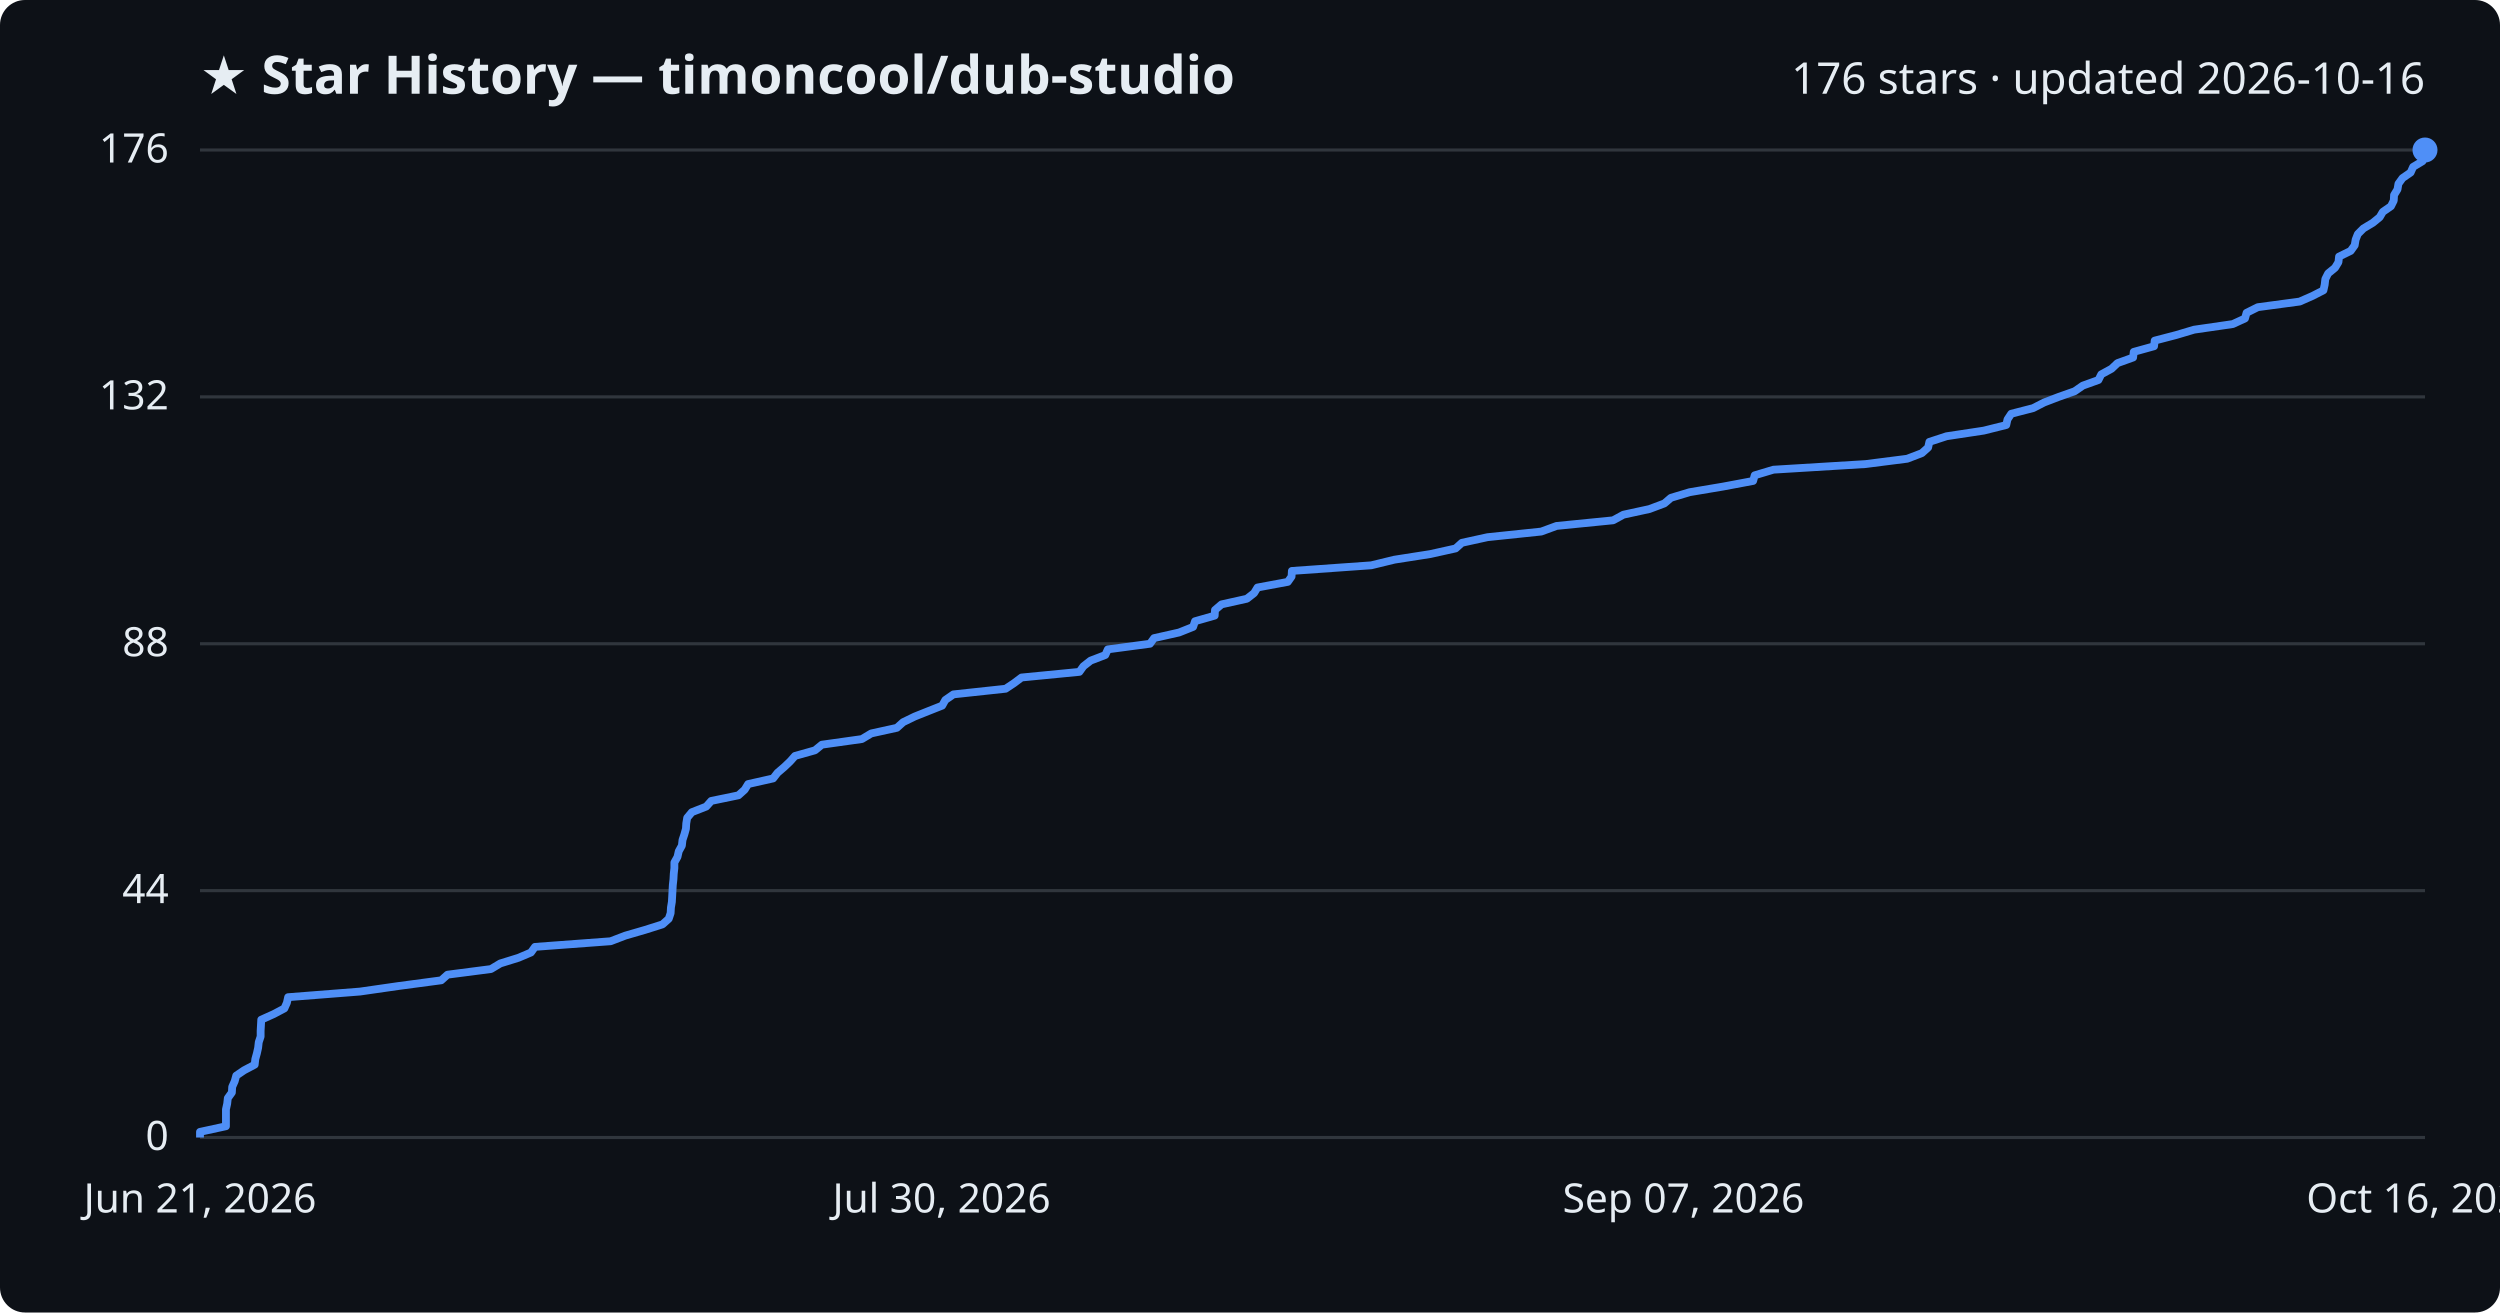
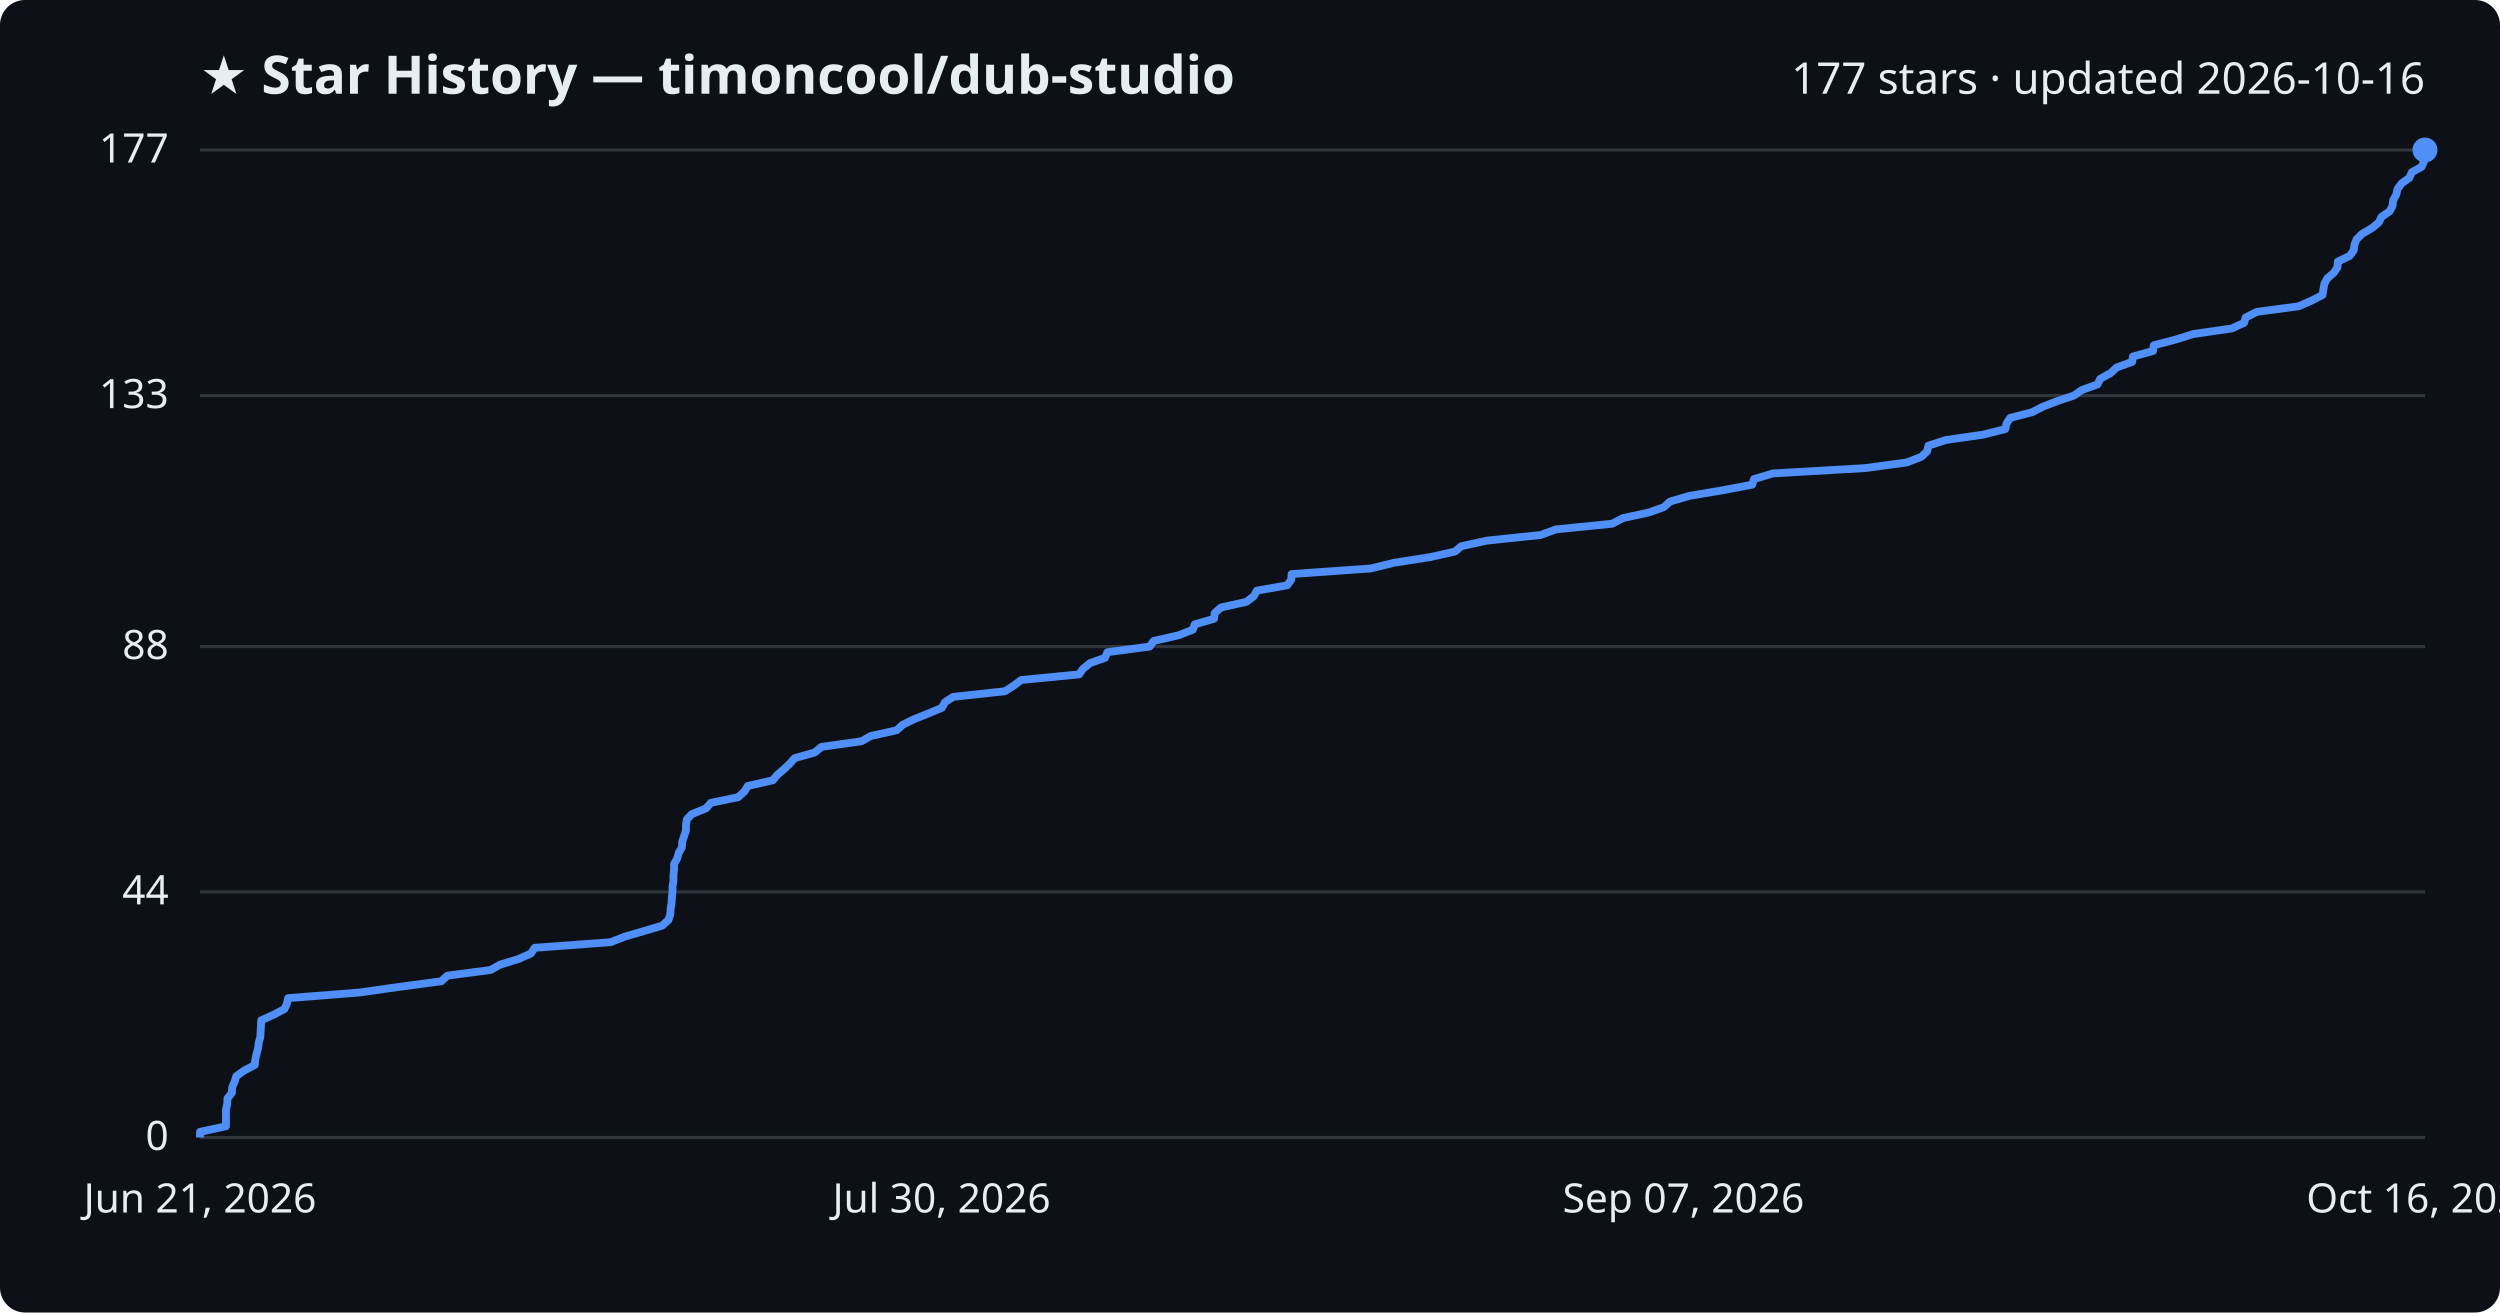
<svg xmlns="http://www.w3.org/2000/svg" viewBox="0 0 800 420" font-family="Segoe UI, sans-serif">
  <rect width="800" height="420" fill="#0d1117" rx="8" />
  <text x="64" y="30" fill="#e6edf3" font-size="17" font-weight="700">★ Star History — timoncool/dub-studio</text>
-   <text x="776" y="30" fill="#e6edf3" font-size="14" text-anchor="end">176 stars · updated 2026-10-16</text>
+   <text x="776" y="30" fill="#e6edf3" font-size="14" text-anchor="end">177 stars · updated 2026-10-16</text>
  <line x1="64" y1="364.0" x2="776" y2="364.0" stroke="#30363d" stroke-width="1" />
  <text x="54" y="368.0" fill="#e6edf3" font-size="13" text-anchor="end">0</text>
-   <line x1="64" y1="285.0" x2="776" y2="285.0" stroke="#30363d" stroke-width="1" />
-   <text x="54" y="289.0" fill="#e6edf3" font-size="13" text-anchor="end">44</text>
-   <line x1="64" y1="206.0" x2="776" y2="206.0" stroke="#30363d" stroke-width="1" />
-   <text x="54" y="210.0" fill="#e6edf3" font-size="13" text-anchor="end">88</text>
-   <line x1="64" y1="127.0" x2="776" y2="127.0" stroke="#30363d" stroke-width="1" />
-   <text x="54" y="131.0" fill="#e6edf3" font-size="13" text-anchor="end">132</text>
+   <line x1="64" y1="285.4" x2="776" y2="285.4" stroke="#30363d" stroke-width="1" />
+   <text x="54" y="289.4" fill="#e6edf3" font-size="13" text-anchor="end">44</text>
+   <line x1="64" y1="206.9" x2="776" y2="206.9" stroke="#30363d" stroke-width="1" />
+   <text x="54" y="210.9" fill="#e6edf3" font-size="13" text-anchor="end">88</text>
+   <line x1="64" y1="126.6" x2="776" y2="126.6" stroke="#30363d" stroke-width="1" />
+   <text x="54" y="130.6" fill="#e6edf3" font-size="13" text-anchor="end">133</text>
  <line x1="64" y1="48.0" x2="776" y2="48.0" stroke="#30363d" stroke-width="1" />
-   <text x="54" y="52.0" fill="#e6edf3" font-size="13" text-anchor="end">176</text>
-   <path d="M64.0,364.0 L64.0,362.2 L72.3,360.4 L72.3,358.6 L72.3,356.8 L72.3,355.0 L72.7,353.2 L72.9,351.4 L74.2,349.6 L74.3,347.8 L75.1,346.0 L75.6,344.2 L78.1,342.5 L81.5,340.7 L81.7,338.9 L82.2,337.1 L82.6,335.3 L82.8,333.5 L83.4,331.7 L83.4,329.9 L83.5,328.1 L83.6,326.3 L87.6,324.5 L91.0,322.7 L91.8,320.9 L92.2,319.1 L115.2,317.3 L127.7,315.5 L141.2,313.7 L143.2,311.9 L157.1,310.1 L160.1,308.3 L165.9,306.5 L169.9,304.8 L171.2,303.0 L195.4,301.2 L200.1,299.4 L206.3,297.6 L212.0,295.8 L214.0,294.0 L214.6,292.2 L214.7,290.4 L215.0,288.6 L215.1,286.8 L215.2,285.0 L215.3,283.2 L215.5,281.4 L215.6,279.6 L215.8,277.8 L215.8,276.0 L216.8,274.2 L217.2,272.4 L218.2,270.6 L218.4,268.8 L219.0,267.0 L219.5,265.2 L219.6,263.5 L219.9,261.7 L221.4,259.9 L226.0,258.1 L227.6,256.3 L236.3,254.5 L238.3,252.7 L239.4,250.9 L247.4,249.1 L248.8,247.3 L250.9,245.5 L252.8,243.7 L254.4,241.9 L260.8,240.1 L263.0,238.3 L275.8,236.5 L278.8,234.7 L287.0,232.9 L289.0,231.1 L292.7,229.3 L297.2,227.5 L301.5,225.8 L302.5,224.0 L305.1,222.2 L321.8,220.4 L324.5,218.6 L326.9,216.8 L345.4,215.0 L346.7,213.2 L349.0,211.4 L353.7,209.6 L354.5,207.8 L368.0,206.0 L369.3,204.2 L377.3,202.4 L381.8,200.6 L382.4,198.8 L388.7,197.0 L388.8,195.2 L390.9,193.4 L399.0,191.6 L401.3,189.8 L402.4,188.0 L412.1,186.2 L413.3,184.5 L413.4,182.7 L438.8,180.9 L446.2,179.1 L457.7,177.3 L465.8,175.5 L467.8,173.7 L476.0,171.9 L493.2,170.1 L498.1,168.3 L516.2,166.5 L519.5,164.7 L527.8,162.9 L532.6,161.1 L534.7,159.3 L540.7,157.5 L551.4,155.7 L561.0,153.9 L561.5,152.1 L567.5,150.3 L597.0,148.5 L610.3,146.8 L615.0,145.0 L617.0,143.2 L617.4,141.4 L622.9,139.6 L634.8,137.8 L642.0,136.0 L642.4,134.2 L643.6,132.4 L650.6,130.6 L654.1,128.8 L658.8,127.0 L663.9,125.2 L666.5,123.4 L671.5,121.6 L672.4,119.8 L675.7,118.0 L677.6,116.2 L682.6,114.4 L682.8,112.6 L689.3,110.8 L689.5,109.0 L696.4,107.2 L702.1,105.5 L714.5,103.7 L718.4,101.9 L718.9,100.1 L722.5,98.3 L735.9,96.5 L740.0,94.7 L743.5,92.9 L743.9,91.1 L744.1,89.3 L745.0,87.5 L747.2,85.7 L748.3,83.9 L748.5,82.1 L752.2,80.3 L753.5,78.5 L753.8,76.7 L754.5,74.9 L756.3,73.1 L759.3,71.3 L761.5,69.5 L762.5,67.8 L765.1,66.0 L766.0,64.2 L766.1,62.4 L767.2,60.6 L767.5,58.8 L768.8,57.0 L771.4,55.2 L772.2,53.4 L775.2,51.6 L776.0,49.8 L776.0,48.0 L776.0,48.0" fill="none" stroke="#4f8ff7" stroke-width="2.5" stroke-linejoin="round" />
+   <text x="54" y="52.0" fill="#e6edf3" font-size="13" text-anchor="end">177</text>
+   <path d="M64.0,364.0 L64.0,362.2 L72.3,360.4 L72.3,358.6 L72.3,356.9 L72.3,355.1 L72.7,353.3 L72.8,351.5 L74.2,349.7 L74.3,347.9 L75.1,346.1 L75.6,344.4 L78.1,342.6 L81.5,340.8 L81.7,339.0 L82.1,337.2 L82.6,335.4 L82.8,333.6 L83.3,331.9 L83.4,330.1 L83.5,328.3 L83.6,326.5 L87.6,324.7 L91.0,322.9 L91.8,321.2 L92.2,319.4 L115.1,317.6 L127.7,315.8 L141.2,314.0 L143.2,312.2 L157.0,310.4 L160.0,308.7 L165.9,306.9 L169.9,305.1 L171.1,303.3 L195.4,301.5 L200.0,299.7 L206.2,297.9 L211.9,296.2 L213.9,294.4 L214.5,292.6 L214.6,290.8 L214.9,289.0 L215.0,287.2 L215.2,285.4 L215.2,283.7 L215.5,281.9 L215.5,280.1 L215.7,278.3 L215.7,276.5 L216.7,274.7 L217.2,272.9 L218.2,271.2 L218.3,269.4 L218.9,267.6 L219.5,265.8 L219.5,264.0 L219.8,262.2 L221.4,260.5 L225.9,258.7 L227.5,256.9 L236.2,255.1 L238.2,253.3 L239.3,251.5 L247.3,249.7 L248.7,248.0 L250.8,246.2 L252.7,244.4 L254.3,242.6 L260.7,240.8 L262.9,239.0 L275.7,237.2 L278.7,235.5 L286.9,233.7 L288.9,231.9 L292.6,230.1 L297.1,228.3 L301.4,226.5 L302.4,224.7 L305.0,223.0 L321.6,221.2 L324.4,219.4 L326.8,217.6 L345.3,215.8 L346.6,214.0 L348.8,212.2 L353.6,210.5 L354.4,208.7 L367.9,206.9 L369.2,205.1 L377.1,203.3 L381.7,201.5 L382.3,199.8 L388.5,198.0 L388.7,196.2 L390.7,194.4 L398.8,192.6 L401.2,190.8 L402.2,189.0 L411.9,187.3 L413.2,185.5 L413.3,183.7 L438.7,181.9 L446.0,180.1 L457.5,178.3 L465.6,176.5 L467.6,174.8 L475.8,173.0 L493.0,171.2 L497.9,169.4 L515.9,167.6 L519.3,165.8 L527.6,164.0 L532.4,162.3 L534.4,160.5 L540.5,158.7 L551.2,156.9 L560.7,155.1 L561.3,153.3 L567.3,151.5 L596.7,149.8 L610.1,148.0 L614.8,146.2 L616.7,144.4 L617.1,142.6 L622.7,140.8 L634.5,139.1 L641.7,137.3 L642.1,135.5 L643.3,133.7 L650.3,131.9 L653.8,130.1 L658.5,128.3 L663.6,126.6 L666.2,124.8 L671.2,123.0 L672.1,121.2 L675.4,119.4 L677.3,117.6 L682.3,115.8 L682.5,114.1 L689.0,112.3 L689.2,110.5 L696.1,108.7 L701.8,106.9 L714.2,105.1 L718.1,103.3 L718.6,101.6 L722.2,99.8 L735.6,98.0 L739.7,96.2 L743.2,94.4 L743.5,92.6 L743.8,90.8 L744.7,89.1 L746.8,87.3 L748.0,85.5 L748.1,83.7 L751.9,81.9 L753.2,80.1 L753.4,78.4 L754.1,76.6 L755.9,74.8 L759.0,73.0 L761.2,71.2 L762.1,69.4 L764.7,67.6 L765.6,65.9 L765.8,64.1 L766.8,62.3 L767.2,60.5 L768.5,58.7 L771.0,56.9 L771.8,55.1 L774.9,53.4 L775.7,51.6 L775.7,49.8 L776.0,48.0 L776.0,48.0" fill="none" stroke="#4f8ff7" stroke-width="2.5" stroke-linejoin="round" />
  <circle cx="776.0" cy="48.0" r="4" fill="#4f8ff7" />
  <text x="64.0" y="388" fill="#e6edf3" font-size="13" text-anchor="middle">Jun 21, 2026</text>
  <text x="301.3" y="388" fill="#e6edf3" font-size="13" text-anchor="middle">Jul 30, 2026</text>
  <text x="538.7" y="388" fill="#e6edf3" font-size="13" text-anchor="middle">Sep 07, 2026</text>
  <text x="776.0" y="388" fill="#e6edf3" font-size="13" text-anchor="middle">Oct 16, 2026</text>
</svg>
